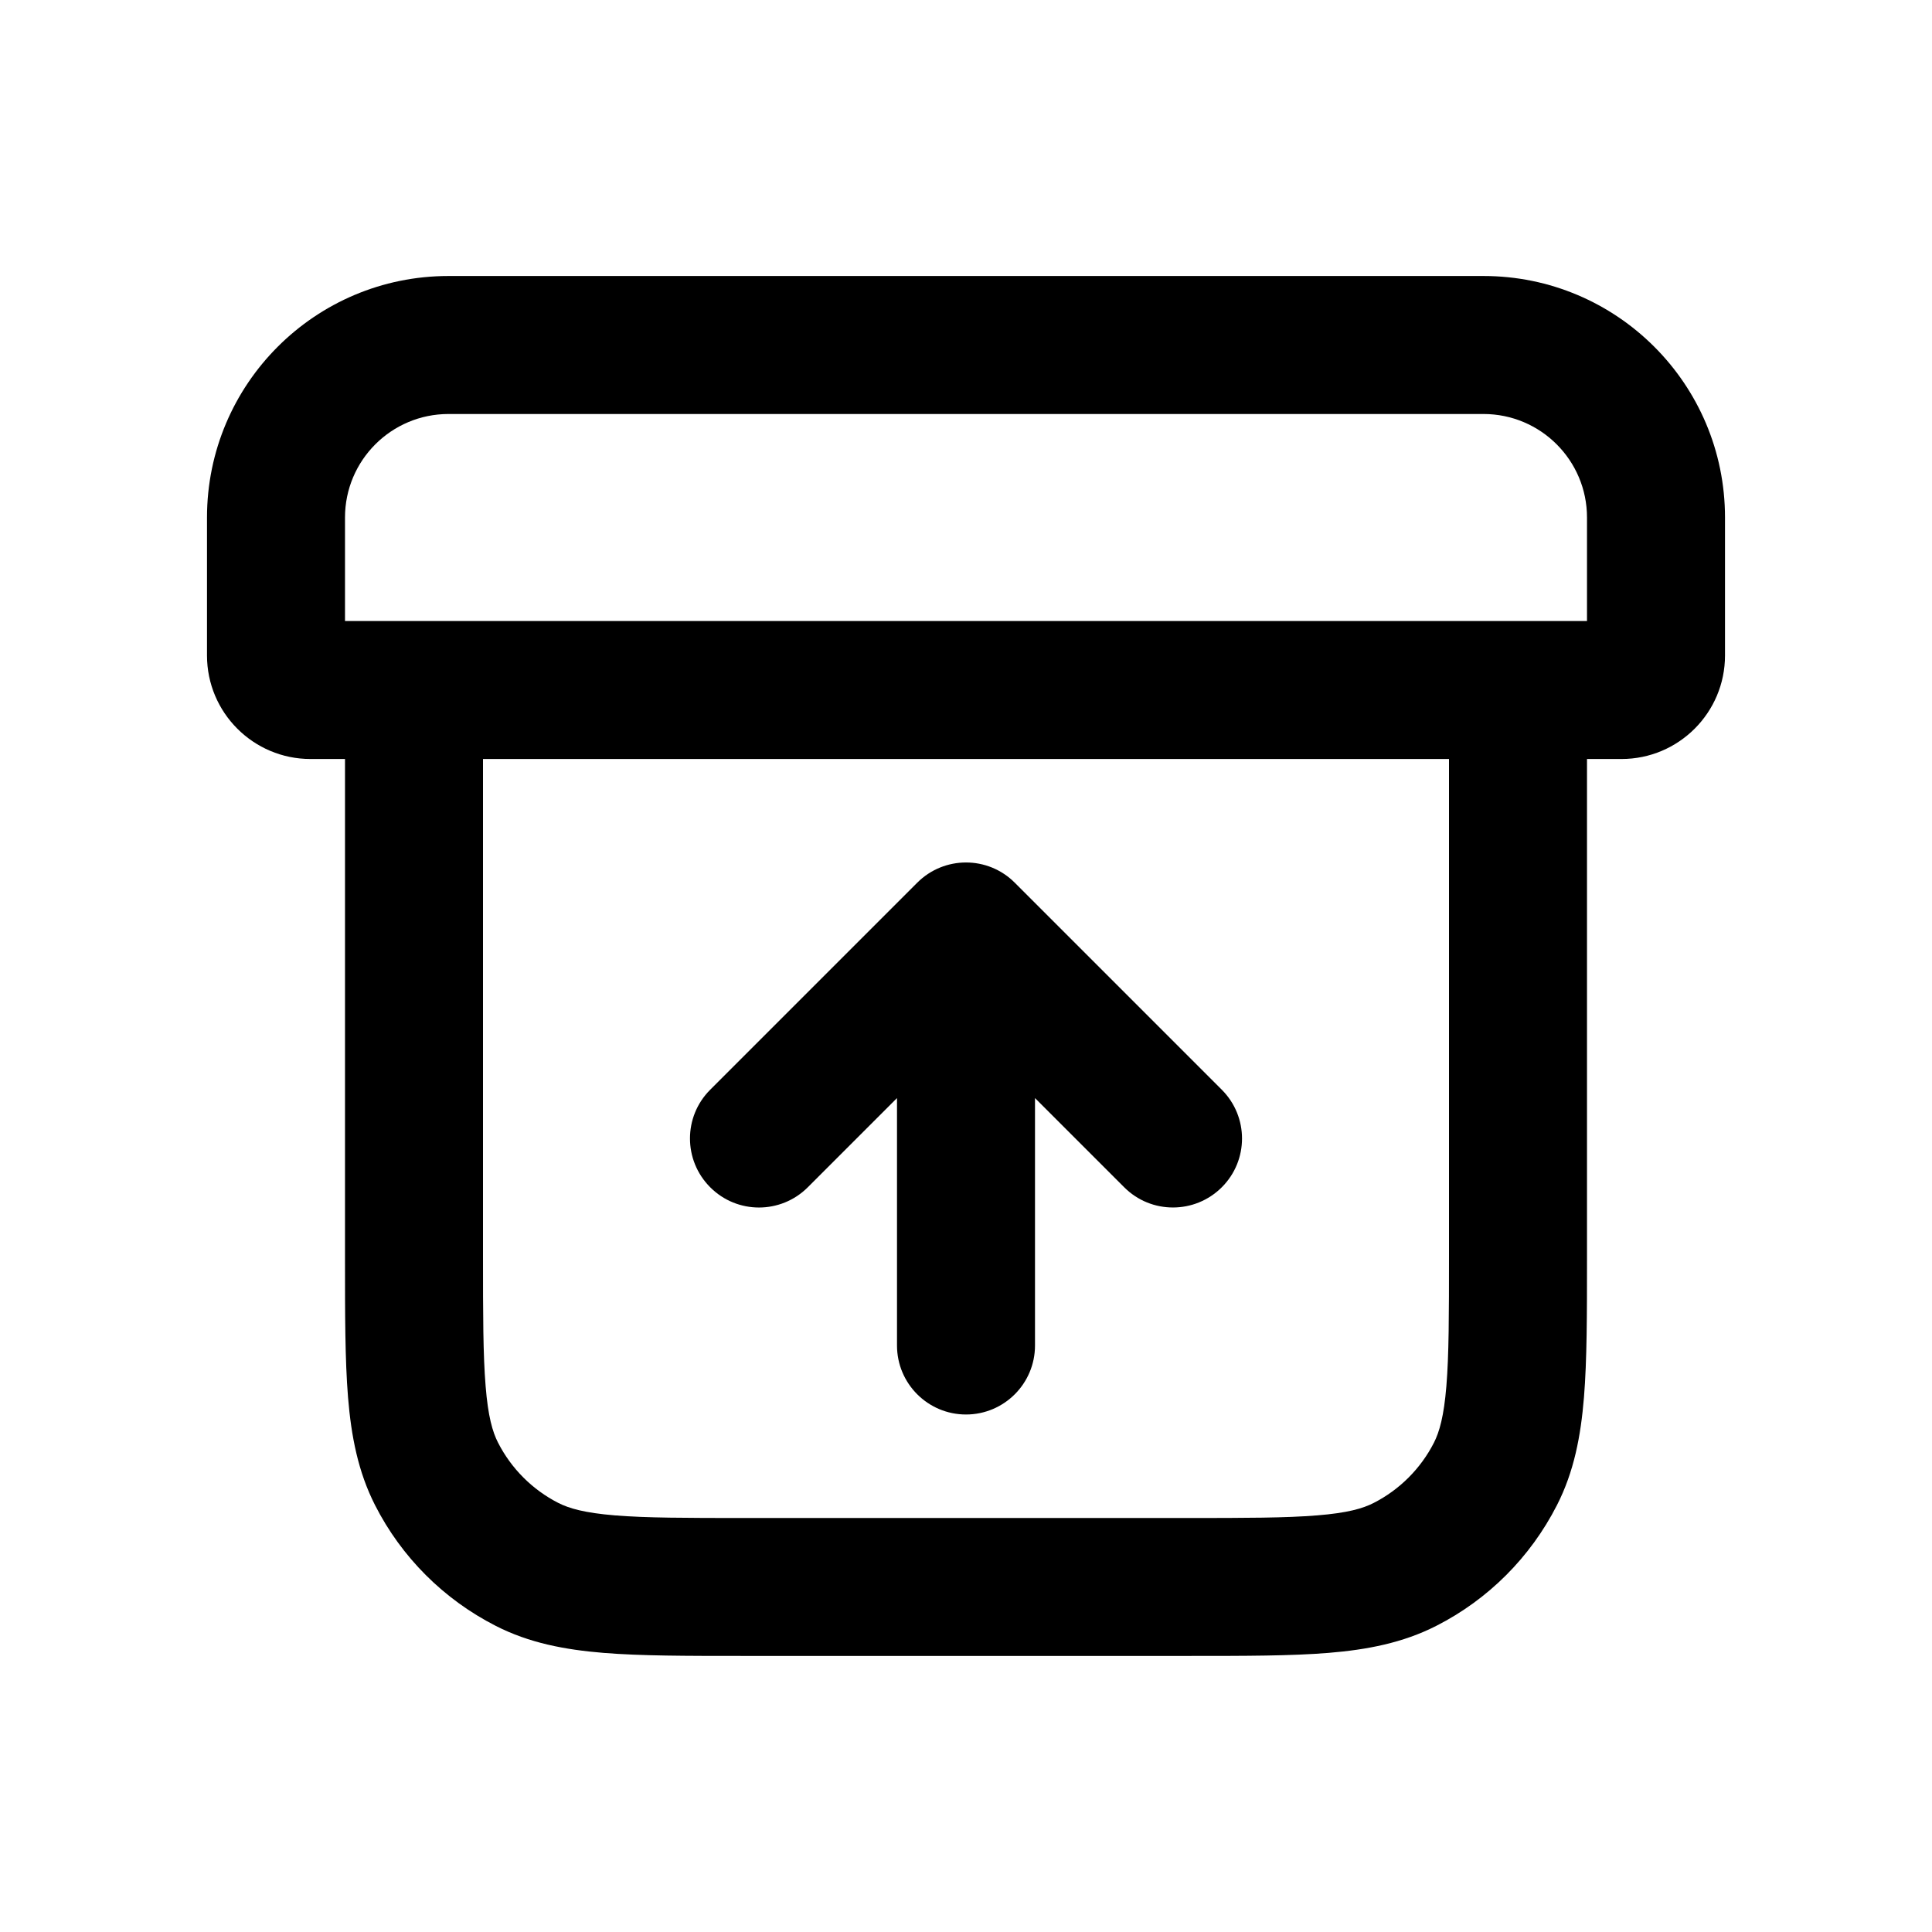
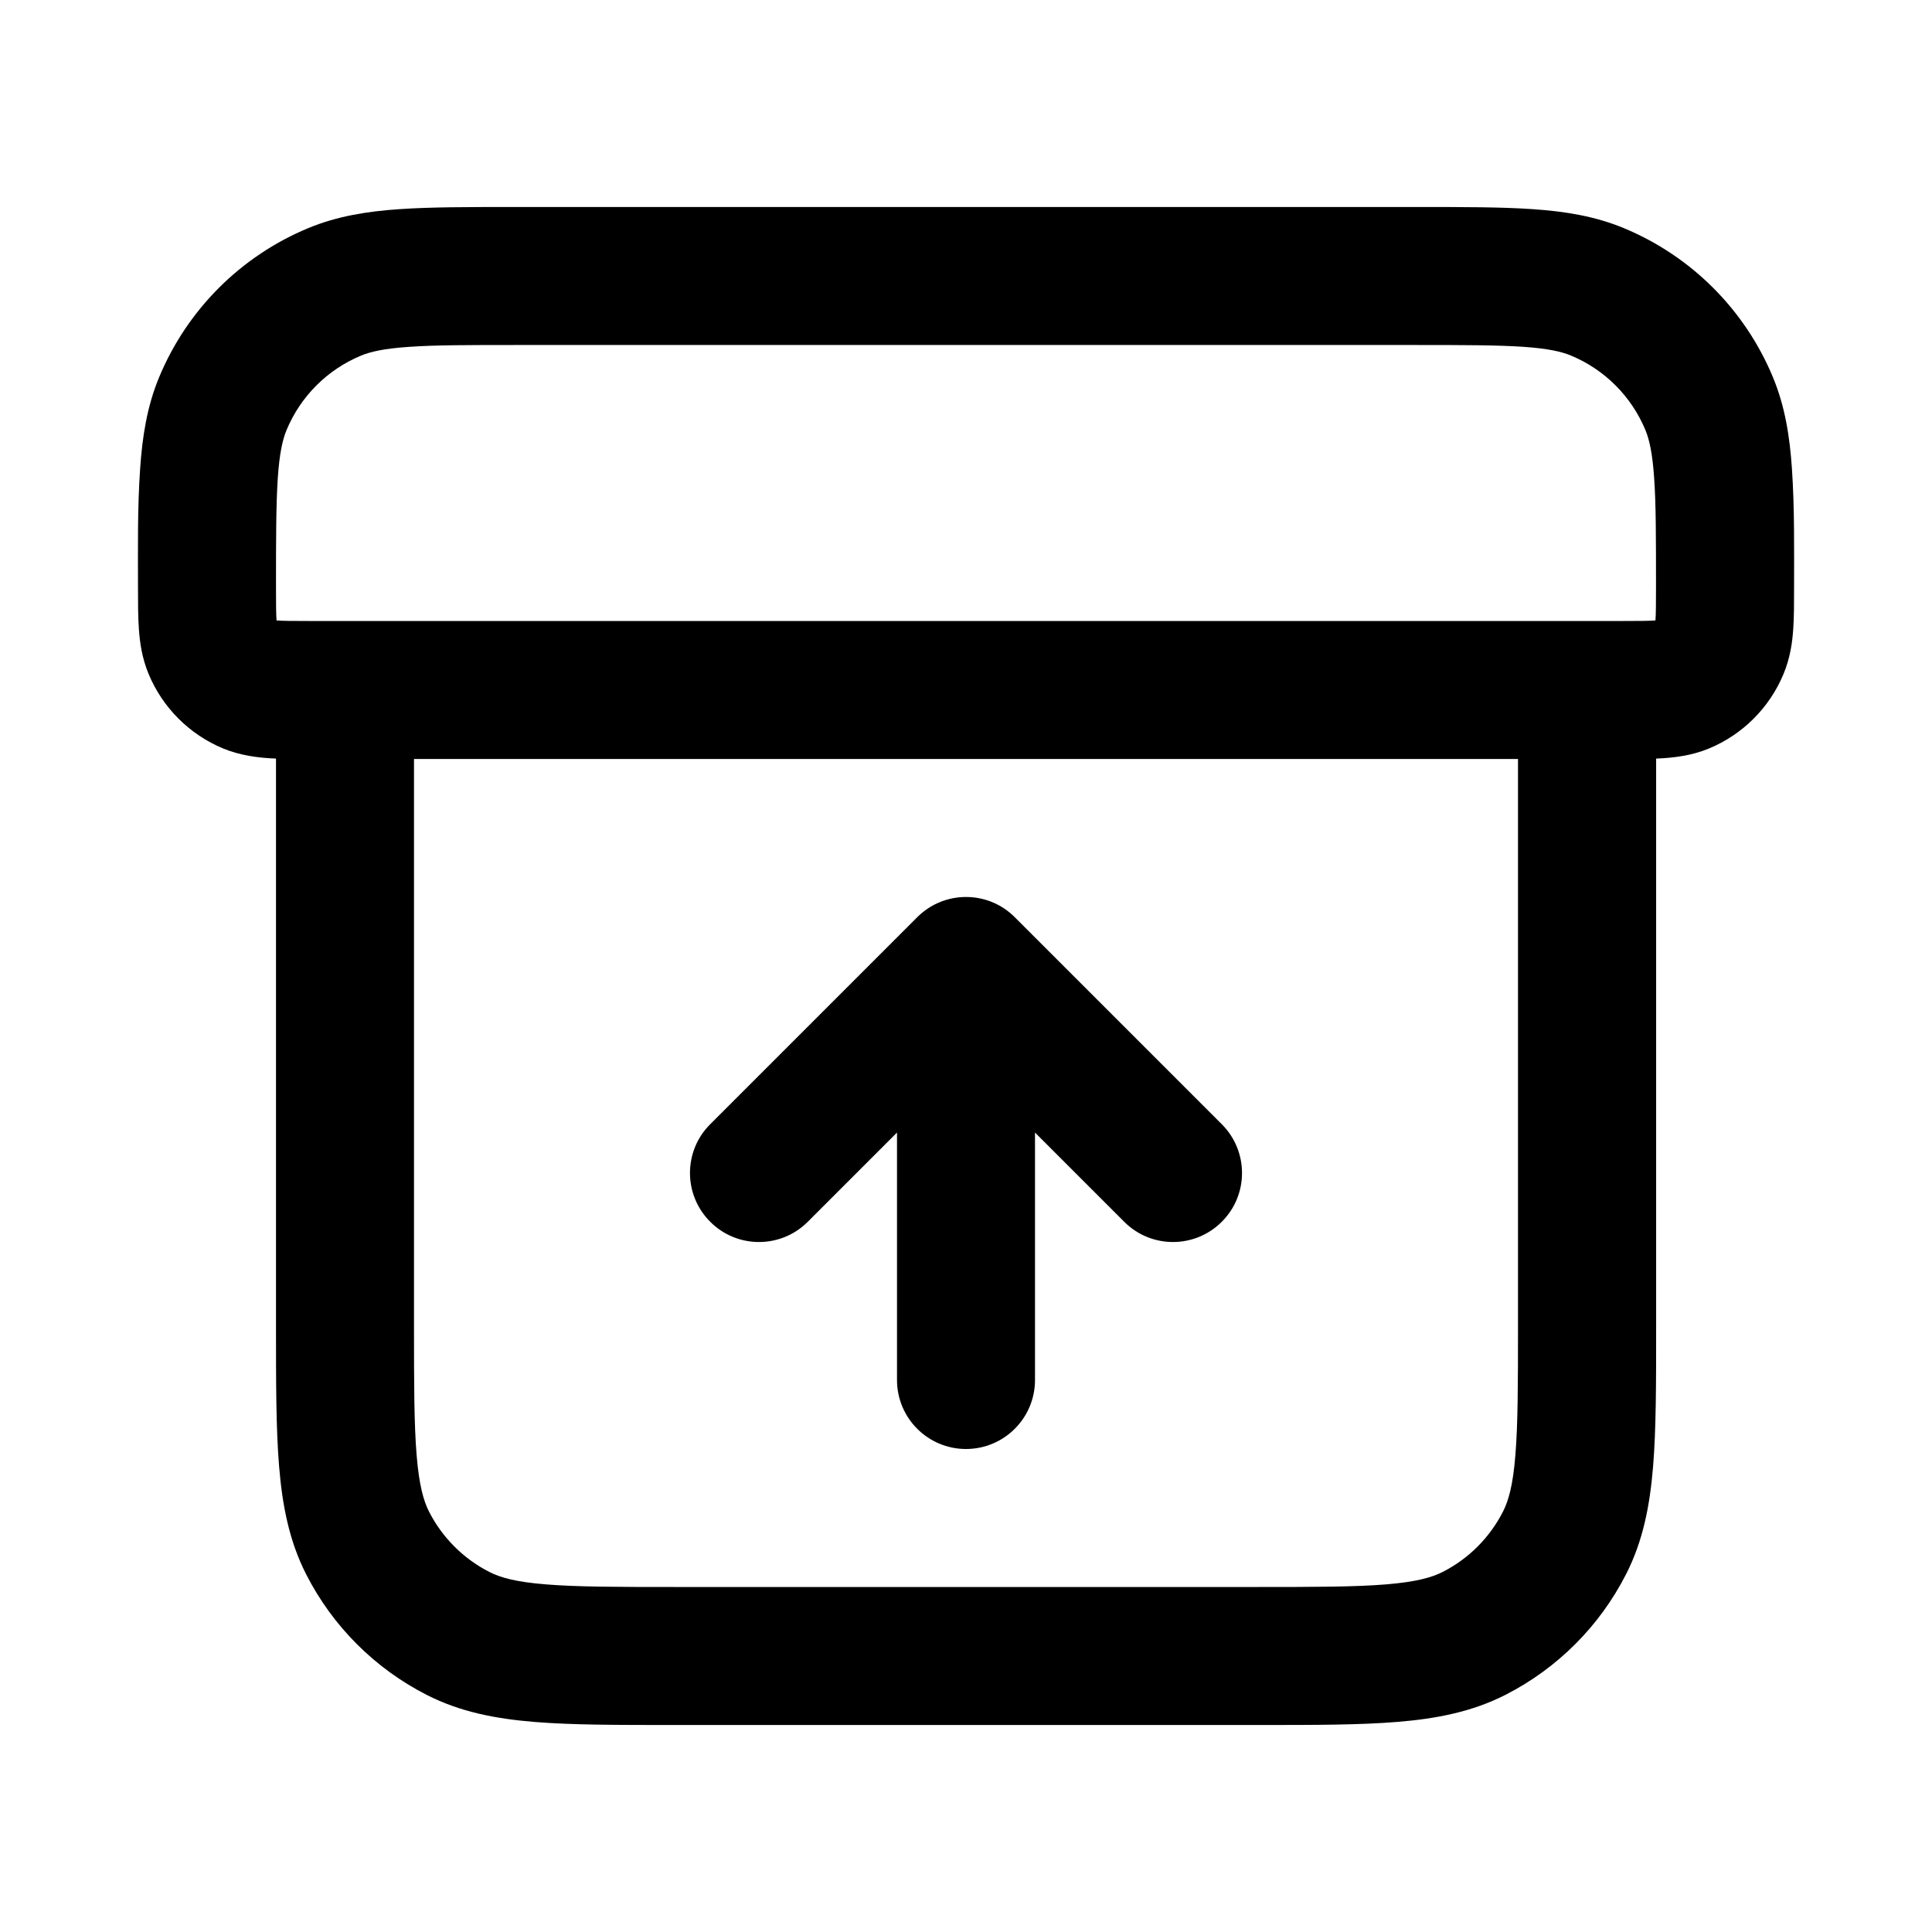
- <svg xmlns="http://www.w3.org/2000/svg" fill="none" height="28" viewBox="0 0 28 28" width="28">
-   <g fill="currentColor">
-     <path d="m13 15.914-1.293 1.293c-.391.391-1.024.391-1.414 0-.391-.391-.391-1.024 0-1.414l3-3c.391-.391 1.024-.391 1.414 0l3 3c.391.391.391 1.024 0 1.414s-1.024.391-1.414 0l-1.293-1.293v3.586c0 .552-.448 1-1 1s-1-.448-1-1z" />
-     <path clip-rule="evenodd" d="m3 7.5c0-1.933 1.567-3.5 3.5-3.5h15c1.933 0 3.5 1.567 3.5 3.5v2c0 .828-.672 1.5-1.5 1.5h-.5v7.241c0 .805 0 1.469-.044 2.01-.046.562-.144 1.079-.392 1.564-.384.753-.995 1.365-1.748 1.748-.485.247-1.002.346-1.564.392-.541.044-1.206.044-2.01.044h-6.483c-.805 0-1.469 0-2.011-.044-.562-.046-1.079-.144-1.564-.392-.753-.384-1.365-.995-1.748-1.748-.247-.485-.346-1.002-.392-1.564-.044-.541-.044-1.206-.044-2.01v-7.241h-.5c-.828 0-1.5-.672-1.5-1.5zm4 3.5h14v7.2c0 .857-.001 1.439-.038 1.889-.036.438-.101.663-.18.819-.192.376-.498.682-.874.874-.156.08-.381.145-.819.18-.45.037-1.032.038-1.889.038h-6.4c-.857 0-1.439-.001-1.889-.038-.438-.036-.663-.101-.819-.18-.376-.192-.682-.498-.874-.874-.08-.156-.145-.381-.18-.819-.037-.45-.038-1.032-.038-1.889zm16-3.5v1.5h-18v-1.5c0-.828.672-1.5 1.5-1.5h15c.828 0 1.5.672 1.5 1.5z" fill-rule="evenodd" />
-   </g>
+ <svg xmlns="http://www.w3.org/2000/svg" width="28" height="28" fill="none" viewBox="0 0 28 28">
+   <path fill="currentColor" fill-rule="evenodd" d="M7.466 3h13.069c.67 0 1.223 0 1.675.031.469.032.903.101 1.321.274a4 4 0 0 1 2.165 2.165c.173.418.242.852.274 1.321.039.577.031 1.158.031 1.736 0 .21 0 .415-.012.589-.013.19-.043.416-.14.65-.203.49-.592.879-1.082 1.082-.243.101-.504.136-.765.146v8.247c0 .805 0 1.469-.044 2.01-.046.562-.144 1.079-.392 1.564a4 4 0 0 1-1.748 1.748c-.485.247-1.002.346-1.564.392C19.711 25 19.046 25 18.241 25H9.759c-.805 0-1.469 0-2.01-.044-.562-.046-1.079-.144-1.564-.392a4 4 0 0 1-1.748-1.748c-.247-.485-.346-1.002-.392-1.564C4 20.711 4 20.046 4 19.241v-8.247c-.261-.01-.522-.046-.765-.146a2 2 0 0 1-1.082-1.082c-.097-.234-.127-.46-.14-.65C2 8.941 2 8.736 2 8.527c0-.577-.009-1.159.031-1.736.032-.469.101-.903.274-1.321a4 4 0 0 1 2.165-2.165c.418-.173.852-.242 1.321-.274.453-.031 1.005-.031 1.675-.031ZM4.483 9c-.247 0-.387-.001-.475-.008C4.001 8.902 4 8.758 4 8.5c0-.713.001-1.197.026-1.573.025-.367.071-.558.126-.692a2 2 0 0 1 1.082-1.082c.134-.055.325-.101.692-.126C6.303 5 6.787 5 7.5 5h13c.713 0 1.197.001 1.573.026.367.025.558.071.692.126.49.203.879.592 1.082 1.082.055.134.101.325.126.692C24 7.303 24 7.787 24 8.5c0 .258-.001.402-.008.492-.088.007-.228.008-.475.008H4.483ZM6 11v8.2c0 .857.001 1.439.038 1.889.036.438.101.663.18.819.192.376.498.682.874.874.156.08.381.145.819.18C8.361 22.999 8.943 23 9.8 23h8.4c.857 0 1.439-.001 1.889-.038.438-.036.663-.101.819-.18a2 2 0 0 0 .874-.874c.08-.156.145-.381.18-.819.037-.45.038-1.032.038-1.889V11H6Zm7.293 2.293c.391-.391 1.024-.391 1.414 0l3 3c.391.391.391 1.024 0 1.414-.391.391-1.024.391-1.414 0L15 16.414V20c0 .552-.448 1-1 1s-1-.448-1-1v-3.586l-1.293 1.293c-.391.391-1.024.391-1.414 0-.391-.391-.391-1.024 0-1.414l3-3Z" clip-rule="evenodd" />
</svg>
